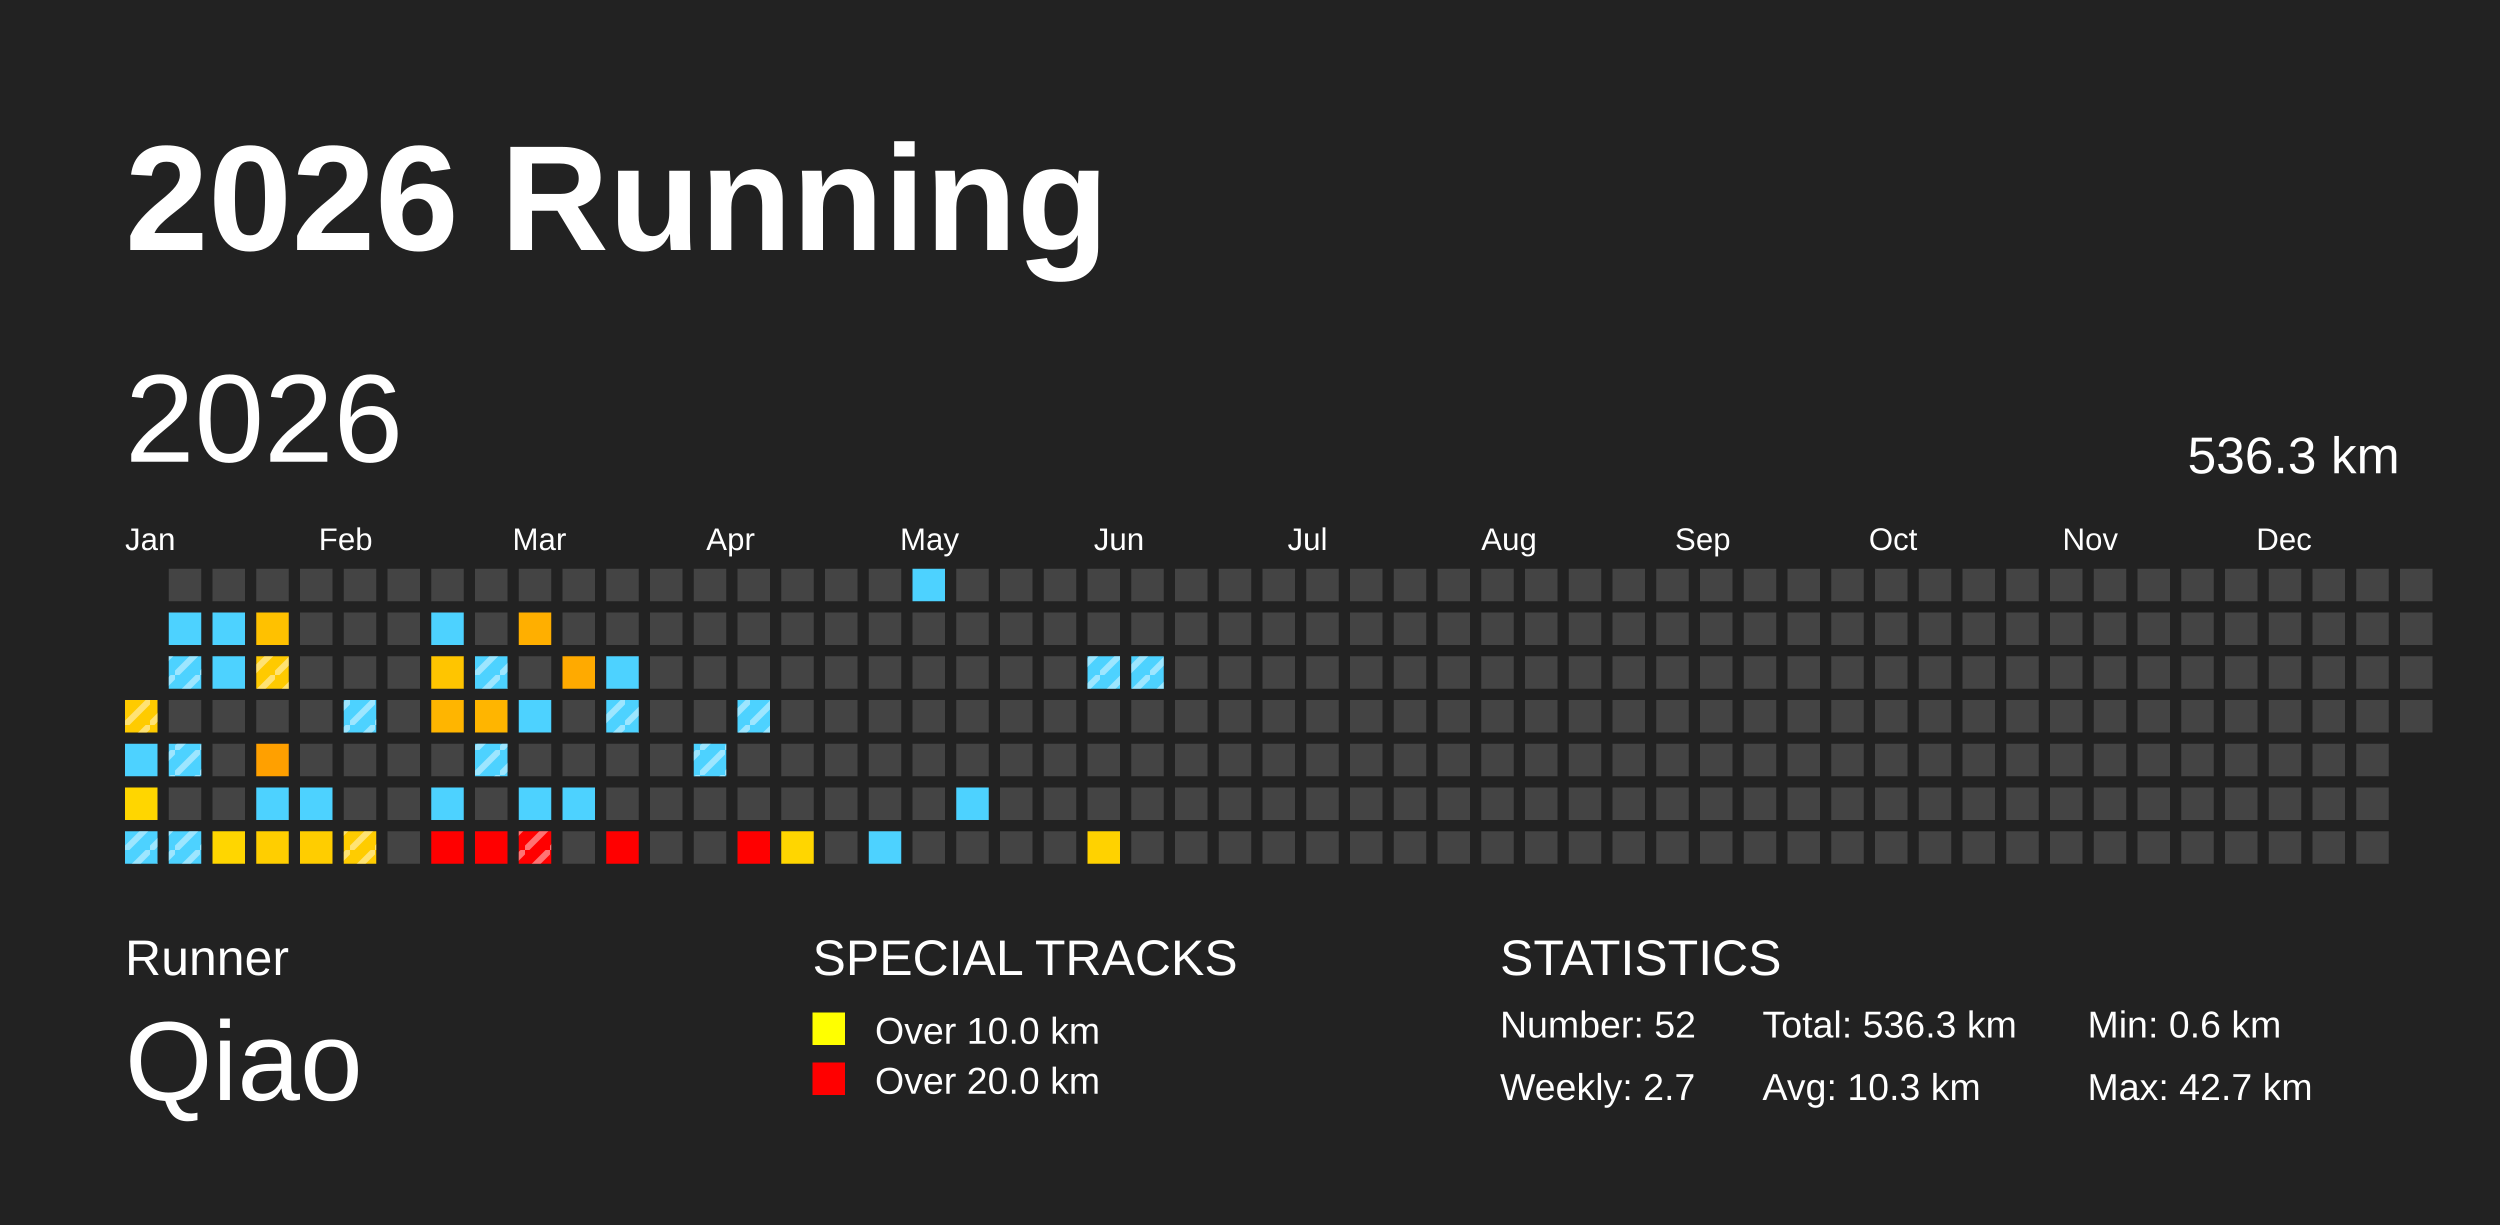
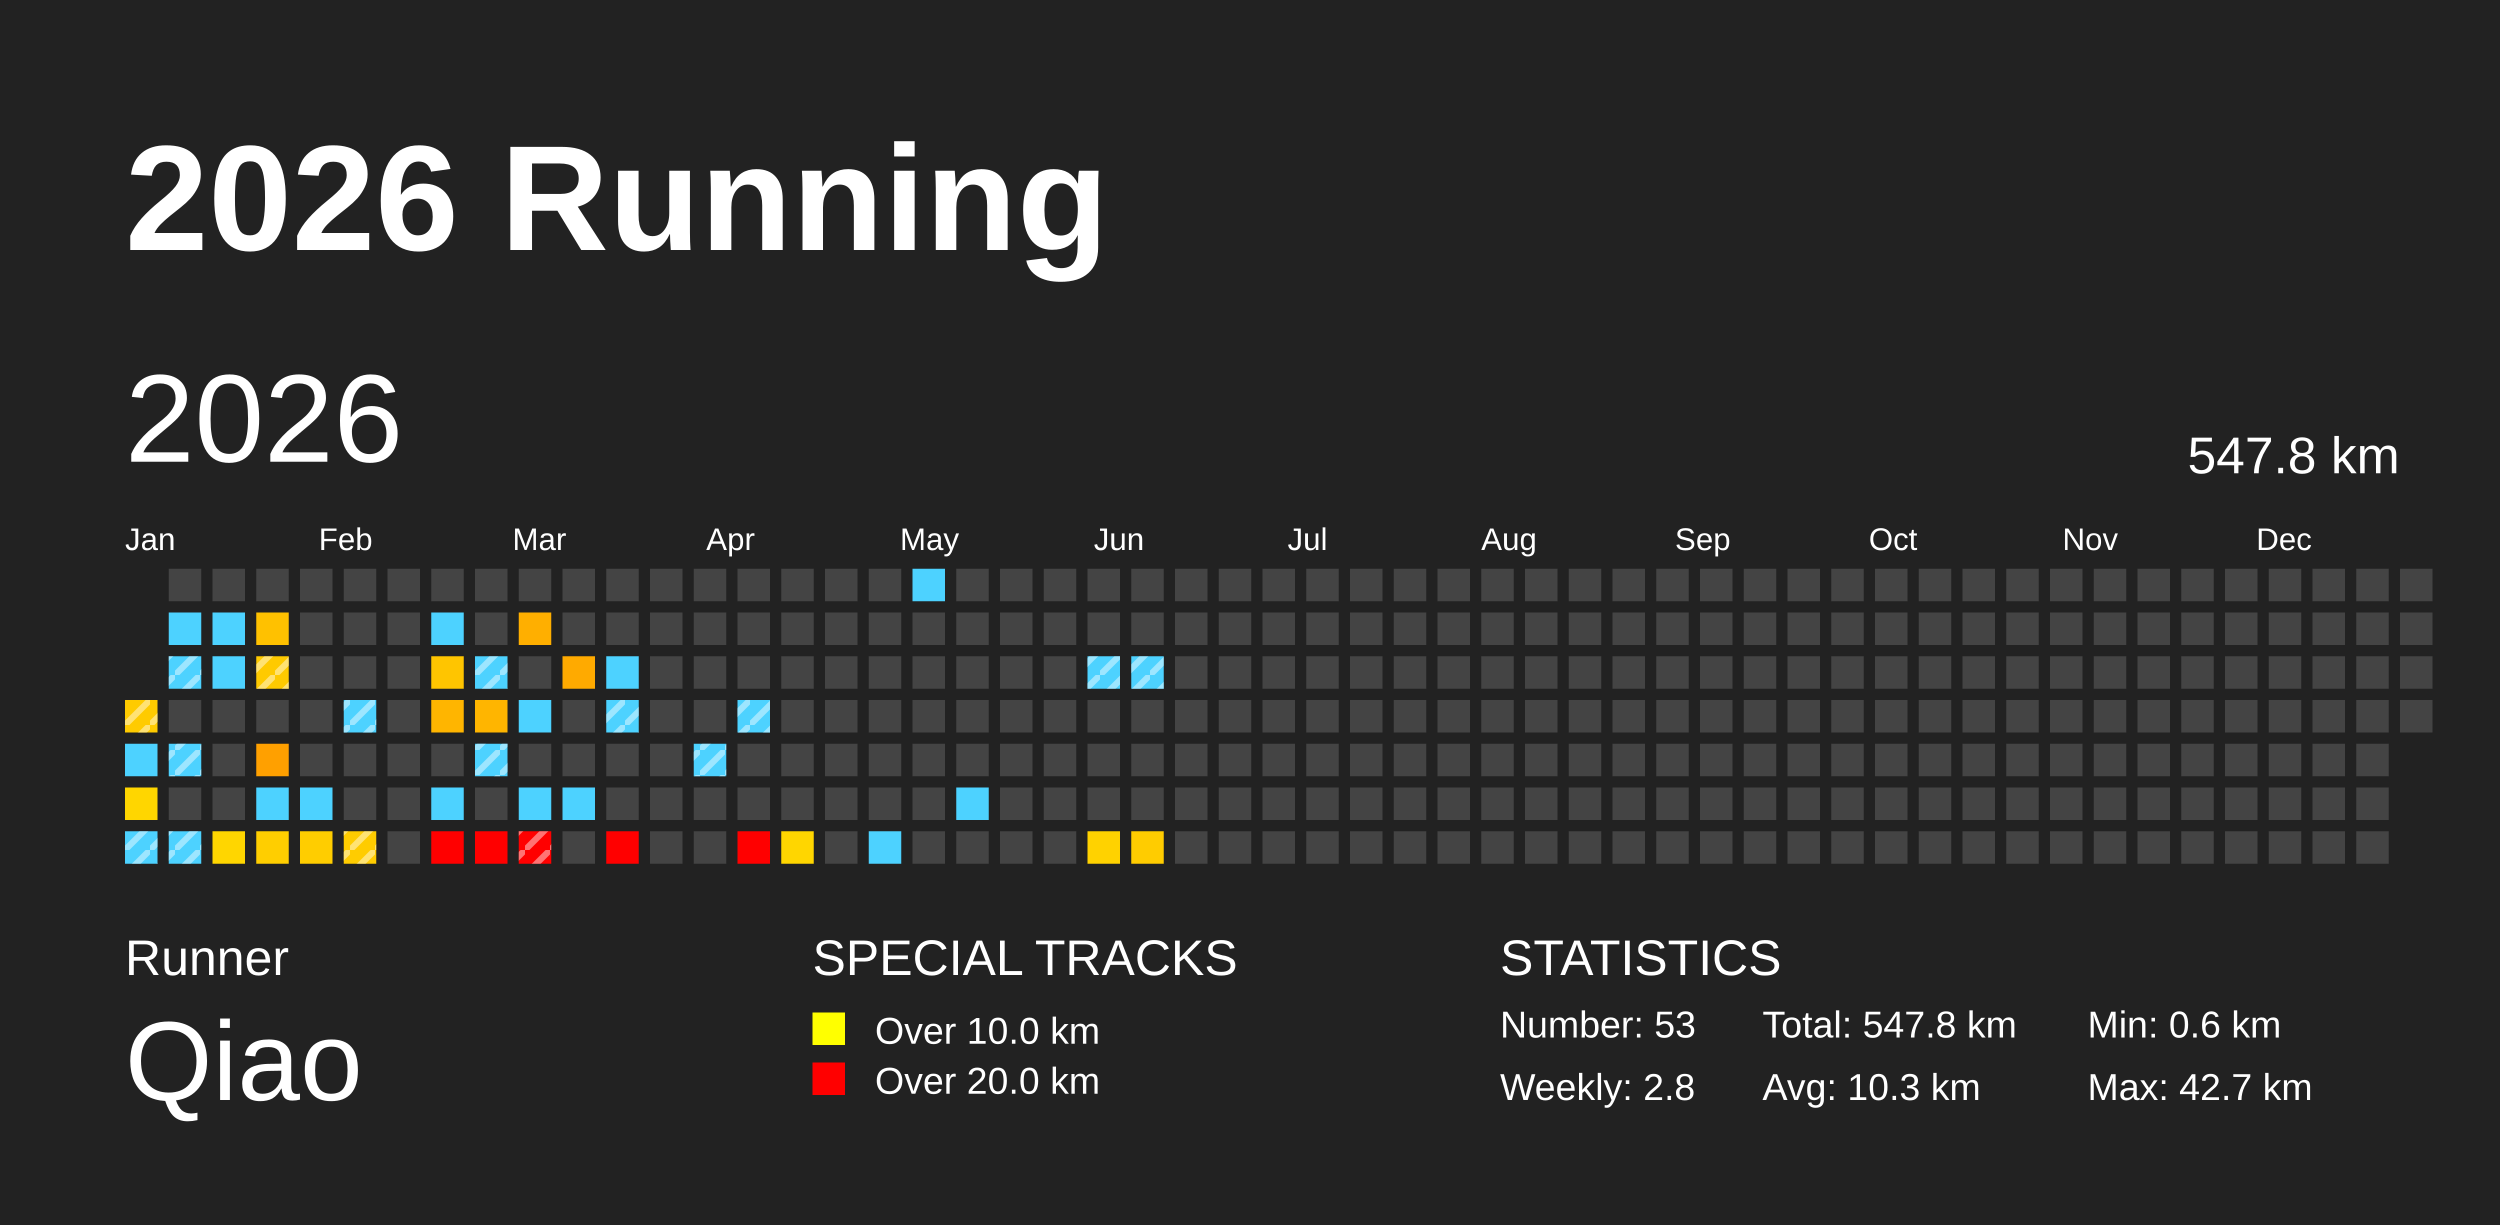
<svg xmlns="http://www.w3.org/2000/svg" baseProfile="full" height="98mm" version="1.1" viewBox="0,0,200,98" width="200mm">
  <defs>
    <pattern height="2" id="indoor-stripe" patternUnits="userSpaceOnUse" width="2">
      <line stroke="white" stroke-opacity="0.45" stroke-width="0.5" x1="0" x2="2" y1="2" y2="0" />
    </pattern>
  </defs>
  <rect fill="#222222" height="98" width="200" x="0" y="0" />
  <text fill="#FFFFFF" style="font-size:12px; font-family:Arial; font-weight:bold;" x="10" y="20">2026 Running</text>
  <text fill="#FFFFFF" style="font-size:4px; font-family:Arial" x="10" y="78">Runner</text>
  <text fill="#FFFFFF" style="font-size:9px; font-family:Arial" x="10" y="88">Qiao</text>
  <text fill="#FFFFFF" style="font-size:4px; font-family:Arial" x="65" y="78">SPECIAL TRACKS</text>
  <rect fill="yellow" height="2.6" width="2.6" x="65" y="81" />
  <text fill="#FFFFFF" style="font-size:3px; font-family:Arial" x="70" y="83.5">Over 10.0 km</text>
  <rect fill="red" height="2.6" width="2.6" x="65" y="85" />
  <text fill="#FFFFFF" style="font-size:3px; font-family:Arial" x="70" y="87.5">Over 20.0 km</text>
  <text fill="#FFFFFF" style="font-size:4px; font-family:Arial" x="120" y="78">STATISTICS</text>
-   <text fill="#FFFFFF" style="font-size:3px; font-family:Arial" x="120" y="83">Number: 52</text>
-   <text fill="#FFFFFF" style="font-size:3px; font-family:Arial" x="120" y="88">Weekly: 2.7</text>
-   <text fill="#FFFFFF" style="font-size:3px; font-family:Arial" x="141" y="83">Total: 536.3 km</text>
+   <text fill="#FFFFFF" style="font-size:3px; font-family:Arial" x="120" y="83">Number: 53</text>
+   <text fill="#FFFFFF" style="font-size:3px; font-family:Arial" x="120" y="88">Weekly: 2.8</text>
+   <text fill="#FFFFFF" style="font-size:3px; font-family:Arial" x="141" y="83">Total: 547.8 km</text>
  <text fill="#FFFFFF" style="font-size:3px; font-family:Arial" x="141" y="88">Avg: 10.3 km</text>
  <text fill="#FFFFFF" style="font-size:3px; font-family:Arial" x="167" y="83">Min: 0.6 km</text>
  <text fill="#FFFFFF" style="font-size:3px; font-family:Arial" x="167" y="88">Max: 42.7 km</text>
  <text dominant-baseline="hanging" fill="#FFFFFF" style="font-size:10.0px; font-family:Arial;" x="10" y="30">2026</text>
-   <text dominant-baseline="hanging" fill="#FFFFFF" style="font-size:4.125px; font-family:Arial;" x="175" y="35">536.3 km</text>
+   <text dominant-baseline="hanging" fill="#FFFFFF" style="font-size:4.125px; font-family:Arial;" x="175" y="35">547.8 km</text>
  <text fill="#FFFFFF" style="font-size:2.5px; font-family:Arial" x="10.0" y="44">Jan</text>
  <text fill="#FFFFFF" style="font-size:2.5px; font-family:Arial" x="25.5" y="44">Feb</text>
  <text fill="#FFFFFF" style="font-size:2.5px; font-family:Arial" x="41.0" y="44">Mar</text>
  <text fill="#FFFFFF" style="font-size:2.5px; font-family:Arial" x="56.5" y="44">Apr</text>
  <text fill="#FFFFFF" style="font-size:2.5px; font-family:Arial" x="72.0" y="44">May</text>
  <text fill="#FFFFFF" style="font-size:2.5px; font-family:Arial" x="87.5" y="44">Jun</text>
  <text fill="#FFFFFF" style="font-size:2.5px; font-family:Arial" x="103.0" y="44">Jul</text>
  <text fill="#FFFFFF" style="font-size:2.5px; font-family:Arial" x="118.5" y="44">Aug</text>
  <text fill="#FFFFFF" style="font-size:2.5px; font-family:Arial" x="134.0" y="44">Sep</text>
  <text fill="#FFFFFF" style="font-size:2.5px; font-family:Arial" x="149.5" y="44">Oct</text>
  <text fill="#FFFFFF" style="font-size:2.5px; font-family:Arial" x="165.0" y="44">Nov</text>
  <text fill="#FFFFFF" style="font-size:2.5px; font-family:Arial" x="180.5" y="44">Dec</text>
  <rect fill="#ffcb00" height="2.6" width="2.6" x="10.0" y="56.0" />
  <rect fill="url(#indoor-stripe)" height="2.6" style="pointer-events: none;" width="2.6" x="10.0" y="56.0" />
  <rect fill="#4dd2ff" height="2.6" width="2.6" x="10.0" y="59.5" />
  <rect fill="#ffd600" height="2.6" width="2.6" x="10.0" y="63.0" />
  <rect fill="#4dd2ff" height="2.6" width="2.6" x="10.0" y="66.5" />
  <rect fill="url(#indoor-stripe)" height="2.6" style="pointer-events: none;" width="2.6" x="10.0" y="66.5" />
  <rect fill="#444444" height="2.6" width="2.6" x="13.5" y="45.5" />
  <rect fill="#4dd2ff" height="2.6" width="2.6" x="13.5" y="49.0" />
  <rect fill="#4dd2ff" height="2.6" width="2.6" x="13.5" y="52.5" />
  <rect fill="url(#indoor-stripe)" height="2.6" style="pointer-events: none;" width="2.6" x="13.5" y="52.5" />
  <rect fill="#444444" height="2.6" width="2.6" x="13.5" y="56.0" />
  <rect fill="#4dd2ff" height="2.6" width="2.6" x="13.5" y="59.5" />
  <rect fill="url(#indoor-stripe)" height="2.6" style="pointer-events: none;" width="2.6" x="13.5" y="59.5" />
  <rect fill="#444444" height="2.6" width="2.6" x="13.5" y="63.0" />
  <rect fill="#4dd2ff" height="2.6" width="2.6" x="13.5" y="66.5" />
  <rect fill="url(#indoor-stripe)" height="2.6" style="pointer-events: none;" width="2.6" x="13.5" y="66.5" />
  <rect fill="#444444" height="2.6" width="2.6" x="17.0" y="45.5" />
  <rect fill="#4dd2ff" height="2.6" width="2.6" x="17.0" y="49.0" />
  <rect fill="#4dd2ff" height="2.6" width="2.6" x="17.0" y="52.5" />
  <rect fill="#444444" height="2.6" width="2.6" x="17.0" y="56.0" />
  <rect fill="#444444" height="2.6" width="2.6" x="17.0" y="59.5" />
  <rect fill="#444444" height="2.6" width="2.6" x="17.0" y="63.0" />
  <rect fill="#ffd600" height="2.6" width="2.6" x="17.0" y="66.5" />
  <rect fill="#444444" height="2.6" width="2.6" x="20.5" y="45.5" />
  <rect fill="#ffc100" height="2.6" width="2.6" x="20.5" y="49.0" />
  <rect fill="#ffca00" height="2.6" width="2.6" x="20.5" y="52.5" />
  <rect fill="url(#indoor-stripe)" height="2.6" style="pointer-events: none;" width="2.6" x="20.5" y="52.5" />
  <rect fill="#444444" height="2.6" width="2.6" x="20.5" y="56.0" />
  <rect fill="#ffa000" height="2.6" width="2.6" x="20.5" y="59.5" />
  <rect fill="#4dd2ff" height="2.6" width="2.6" x="20.5" y="63.0" />
  <rect fill="#ffce00" height="2.6" width="2.6" x="20.5" y="66.5" />
  <rect fill="#444444" height="2.6" width="2.6" x="24.0" y="45.5" />
  <rect fill="#444444" height="2.6" width="2.6" x="24.0" y="49.0" />
  <rect fill="#444444" height="2.6" width="2.6" x="24.0" y="52.5" />
  <rect fill="#444444" height="2.6" width="2.6" x="24.0" y="56.0" />
  <rect fill="#444444" height="2.6" width="2.6" x="24.0" y="59.5" />
  <rect fill="#4dd2ff" height="2.6" width="2.6" x="24.0" y="63.0" />
  <rect fill="#ffcd00" height="2.6" width="2.6" x="24.0" y="66.5" />
  <rect fill="#444444" height="2.6" width="2.6" x="27.5" y="45.5" />
  <rect fill="#444444" height="2.6" width="2.6" x="27.5" y="49.0" />
  <rect fill="#444444" height="2.6" width="2.6" x="27.5" y="52.5" />
  <rect fill="#4dd2ff" height="2.6" width="2.6" x="27.5" y="56.0" />
  <rect fill="url(#indoor-stripe)" height="2.6" style="pointer-events: none;" width="2.6" x="27.5" y="56.0" />
  <rect fill="#444444" height="2.6" width="2.6" x="27.5" y="59.5" />
  <rect fill="#444444" height="2.6" width="2.6" x="27.5" y="63.0" />
  <rect fill="#ffcc00" height="2.6" width="2.6" x="27.5" y="66.5" />
  <rect fill="url(#indoor-stripe)" height="2.6" style="pointer-events: none;" width="2.6" x="27.5" y="66.5" />
  <rect fill="#444444" height="2.6" width="2.6" x="31.0" y="45.5" />
  <rect fill="#444444" height="2.6" width="2.6" x="31.0" y="49.0" />
  <rect fill="#444444" height="2.6" width="2.6" x="31.0" y="52.5" />
  <rect fill="#444444" height="2.6" width="2.6" x="31.0" y="56.0" />
  <rect fill="#444444" height="2.6" width="2.6" x="31.0" y="59.5" />
  <rect fill="#444444" height="2.6" width="2.6" x="31.0" y="63.0" />
  <rect fill="#444444" height="2.6" width="2.6" x="31.0" y="66.5" />
  <rect fill="#444444" height="2.6" width="2.6" x="34.5" y="45.5" />
  <rect fill="#4dd2ff" height="2.6" width="2.6" x="34.5" y="49.0" />
  <rect fill="#ffc500" height="2.6" width="2.6" x="34.5" y="52.5" />
  <rect fill="#ffb500" height="2.6" width="2.6" x="34.5" y="56.0" />
  <rect fill="#444444" height="2.6" width="2.6" x="34.5" y="59.5" />
  <rect fill="#4dd2ff" height="2.6" width="2.6" x="34.5" y="63.0" />
  <rect fill="red" height="2.6" width="2.6" x="34.5" y="66.5" />
  <rect fill="#444444" height="2.6" width="2.6" x="38.0" y="45.5" />
  <rect fill="#444444" height="2.6" width="2.6" x="38.0" y="49.0" />
  <rect fill="#4dd2ff" height="2.6" width="2.6" x="38.0" y="52.5" />
  <rect fill="url(#indoor-stripe)" height="2.6" style="pointer-events: none;" width="2.6" x="38.0" y="52.5" />
  <rect fill="#ffb500" height="2.6" width="2.6" x="38.0" y="56.0" />
  <rect fill="#4dd2ff" height="2.6" width="2.6" x="38.0" y="59.5" />
  <rect fill="url(#indoor-stripe)" height="2.6" style="pointer-events: none;" width="2.6" x="38.0" y="59.5" />
  <rect fill="#444444" height="2.6" width="2.6" x="38.0" y="63.0" />
  <rect fill="red" height="2.6" width="2.6" x="38.0" y="66.5" />
  <rect fill="#444444" height="2.6" width="2.6" x="41.5" y="45.5" />
  <rect fill="#ffaf00" height="2.6" width="2.6" x="41.5" y="49.0" />
  <rect fill="#444444" height="2.6" width="2.6" x="41.5" y="52.5" />
  <rect fill="#4dd2ff" height="2.6" width="2.6" x="41.5" y="56.0" />
  <rect fill="#444444" height="2.6" width="2.6" x="41.5" y="59.5" />
  <rect fill="#4dd2ff" height="2.6" width="2.6" x="41.5" y="63.0" />
  <rect fill="red" height="2.6" width="2.6" x="41.5" y="66.5" />
  <rect fill="url(#indoor-stripe)" height="2.6" style="pointer-events: none;" width="2.6" x="41.5" y="66.5" />
  <rect fill="#444444" height="2.6" width="2.6" x="45.0" y="45.5" />
  <rect fill="#444444" height="2.6" width="2.6" x="45.0" y="49.0" />
  <rect fill="#ffaa00" height="2.6" width="2.6" x="45.0" y="52.5" />
  <rect fill="#444444" height="2.6" width="2.6" x="45.0" y="56.0" />
  <rect fill="#444444" height="2.6" width="2.6" x="45.0" y="59.5" />
  <rect fill="#4dd2ff" height="2.6" width="2.6" x="45.0" y="63.0" />
  <rect fill="#444444" height="2.6" width="2.6" x="45.0" y="66.5" />
  <rect fill="#444444" height="2.6" width="2.6" x="48.5" y="45.5" />
  <rect fill="#444444" height="2.6" width="2.6" x="48.5" y="49.0" />
  <rect fill="#4dd2ff" height="2.6" width="2.6" x="48.5" y="52.5" />
  <rect fill="#4dd2ff" height="2.6" width="2.6" x="48.5" y="56.0" />
  <rect fill="url(#indoor-stripe)" height="2.6" style="pointer-events: none;" width="2.6" x="48.5" y="56.0" />
  <rect fill="#444444" height="2.6" width="2.6" x="48.5" y="59.5" />
  <rect fill="#444444" height="2.6" width="2.6" x="48.5" y="63.0" />
  <rect fill="red" height="2.6" width="2.6" x="48.5" y="66.5" />
  <rect fill="#444444" height="2.6" width="2.6" x="52.0" y="45.5" />
  <rect fill="#444444" height="2.6" width="2.6" x="52.0" y="49.0" />
  <rect fill="#444444" height="2.6" width="2.6" x="52.0" y="52.5" />
  <rect fill="#444444" height="2.6" width="2.6" x="52.0" y="56.0" />
  <rect fill="#444444" height="2.6" width="2.6" x="52.0" y="59.5" />
  <rect fill="#444444" height="2.6" width="2.6" x="52.0" y="63.0" />
  <rect fill="#444444" height="2.6" width="2.6" x="52.0" y="66.5" />
  <rect fill="#444444" height="2.6" width="2.6" x="55.5" y="45.5" />
  <rect fill="#444444" height="2.6" width="2.6" x="55.5" y="49.0" />
  <rect fill="#444444" height="2.6" width="2.6" x="55.5" y="52.5" />
  <rect fill="#444444" height="2.6" width="2.6" x="55.5" y="56.0" />
  <rect fill="#4dd2ff" height="2.6" width="2.6" x="55.5" y="59.5" />
  <rect fill="url(#indoor-stripe)" height="2.6" style="pointer-events: none;" width="2.6" x="55.5" y="59.5" />
  <rect fill="#444444" height="2.6" width="2.6" x="55.5" y="63.0" />
  <rect fill="#444444" height="2.6" width="2.6" x="55.5" y="66.5" />
  <rect fill="#444444" height="2.6" width="2.6" x="59.0" y="45.5" />
  <rect fill="#444444" height="2.6" width="2.6" x="59.0" y="49.0" />
  <rect fill="#444444" height="2.6" width="2.6" x="59.0" y="52.5" />
  <rect fill="#4dd2ff" height="2.6" width="2.6" x="59.0" y="56.0" />
  <rect fill="url(#indoor-stripe)" height="2.6" style="pointer-events: none;" width="2.6" x="59.0" y="56.0" />
  <rect fill="#444444" height="2.6" width="2.6" x="59.0" y="59.5" />
  <rect fill="#444444" height="2.6" width="2.6" x="59.0" y="63.0" />
  <rect fill="red" height="2.6" width="2.6" x="59.0" y="66.5" />
  <rect fill="#444444" height="2.6" width="2.6" x="62.5" y="45.5" />
  <rect fill="#444444" height="2.6" width="2.6" x="62.5" y="49.0" />
  <rect fill="#444444" height="2.6" width="2.6" x="62.5" y="52.5" />
  <rect fill="#444444" height="2.6" width="2.6" x="62.5" y="56.0" />
  <rect fill="#444444" height="2.6" width="2.6" x="62.5" y="59.5" />
  <rect fill="#444444" height="2.6" width="2.6" x="62.5" y="63.0" />
  <rect fill="#ffd600" height="2.6" width="2.6" x="62.5" y="66.5" />
  <rect fill="#444444" height="2.6" width="2.6" x="66.0" y="45.5" />
  <rect fill="#444444" height="2.6" width="2.6" x="66.0" y="49.0" />
  <rect fill="#444444" height="2.6" width="2.6" x="66.0" y="52.5" />
  <rect fill="#444444" height="2.6" width="2.6" x="66.0" y="56.0" />
  <rect fill="#444444" height="2.6" width="2.6" x="66.0" y="59.5" />
  <rect fill="#444444" height="2.6" width="2.6" x="66.0" y="63.0" />
  <rect fill="#444444" height="2.6" width="2.6" x="66.0" y="66.5" />
  <rect fill="#444444" height="2.6" width="2.6" x="69.5" y="45.5" />
  <rect fill="#444444" height="2.6" width="2.6" x="69.5" y="49.0" />
  <rect fill="#444444" height="2.6" width="2.6" x="69.5" y="52.5" />
  <rect fill="#444444" height="2.6" width="2.6" x="69.5" y="56.0" />
  <rect fill="#444444" height="2.6" width="2.6" x="69.5" y="59.5" />
  <rect fill="#444444" height="2.6" width="2.6" x="69.5" y="63.0" />
  <rect fill="#4dd2ff" height="2.6" width="2.6" x="69.5" y="66.5" />
  <rect fill="#4dd2ff" height="2.6" width="2.6" x="73.0" y="45.5" />
  <rect fill="#444444" height="2.6" width="2.6" x="73.0" y="49.0" />
  <rect fill="#444444" height="2.6" width="2.6" x="73.0" y="52.5" />
  <rect fill="#444444" height="2.6" width="2.6" x="73.0" y="56.0" />
  <rect fill="#444444" height="2.6" width="2.6" x="73.0" y="59.5" />
  <rect fill="#444444" height="2.6" width="2.6" x="73.0" y="63.0" />
  <rect fill="#444444" height="2.6" width="2.6" x="73.0" y="66.5" />
  <rect fill="#444444" height="2.6" width="2.6" x="76.5" y="45.5" />
  <rect fill="#444444" height="2.6" width="2.6" x="76.5" y="49.0" />
  <rect fill="#444444" height="2.6" width="2.6" x="76.5" y="52.5" />
  <rect fill="#444444" height="2.6" width="2.6" x="76.5" y="56.0" />
  <rect fill="#444444" height="2.6" width="2.6" x="76.5" y="59.5" />
  <rect fill="#4dd2ff" height="2.6" width="2.6" x="76.5" y="63.0" />
  <rect fill="#444444" height="2.6" width="2.6" x="76.5" y="66.5" />
  <rect fill="#444444" height="2.6" width="2.6" x="80.0" y="45.5" />
  <rect fill="#444444" height="2.6" width="2.6" x="80.0" y="49.0" />
  <rect fill="#444444" height="2.6" width="2.6" x="80.0" y="52.5" />
  <rect fill="#444444" height="2.6" width="2.6" x="80.0" y="56.0" />
  <rect fill="#444444" height="2.6" width="2.6" x="80.0" y="59.5" />
  <rect fill="#444444" height="2.6" width="2.6" x="80.0" y="63.0" />
  <rect fill="#444444" height="2.6" width="2.6" x="80.0" y="66.5" />
  <rect fill="#444444" height="2.6" width="2.6" x="83.5" y="45.5" />
  <rect fill="#444444" height="2.6" width="2.6" x="83.5" y="49.0" />
  <rect fill="#444444" height="2.6" width="2.6" x="83.5" y="52.5" />
  <rect fill="#444444" height="2.6" width="2.6" x="83.5" y="56.0" />
  <rect fill="#444444" height="2.6" width="2.6" x="83.5" y="59.5" />
  <rect fill="#444444" height="2.6" width="2.6" x="83.5" y="63.0" />
  <rect fill="#444444" height="2.6" width="2.6" x="83.5" y="66.5" />
  <rect fill="#444444" height="2.6" width="2.6" x="87.0" y="45.5" />
  <rect fill="#444444" height="2.6" width="2.6" x="87.0" y="49.0" />
  <rect fill="#4dd2ff" height="2.6" width="2.6" x="87.0" y="52.5" />
  <rect fill="url(#indoor-stripe)" height="2.6" style="pointer-events: none;" width="2.6" x="87.0" y="52.5" />
  <rect fill="#444444" height="2.6" width="2.6" x="87.0" y="56.0" />
  <rect fill="#444444" height="2.6" width="2.6" x="87.0" y="59.5" />
  <rect fill="#444444" height="2.6" width="2.6" x="87.0" y="63.0" />
  <rect fill="#ffd200" height="2.6" width="2.6" x="87.0" y="66.5" />
  <rect fill="#444444" height="2.6" width="2.6" x="90.5" y="45.5" />
  <rect fill="#444444" height="2.6" width="2.6" x="90.5" y="49.0" />
  <rect fill="#4dd2ff" height="2.6" width="2.6" x="90.5" y="52.5" />
  <rect fill="url(#indoor-stripe)" height="2.6" style="pointer-events: none;" width="2.6" x="90.5" y="52.5" />
  <rect fill="#444444" height="2.6" width="2.6" x="90.5" y="56.0" />
  <rect fill="#444444" height="2.6" width="2.6" x="90.5" y="59.5" />
  <rect fill="#444444" height="2.6" width="2.6" x="90.5" y="63.0" />
-   <rect fill="#444444" height="2.6" width="2.6" x="90.5" y="66.5" />
+   <rect fill="#ffcc00" height="2.6" width="2.6" x="90.5" y="66.5" />
  <rect fill="#444444" height="2.6" width="2.6" x="94.0" y="45.5" />
  <rect fill="#444444" height="2.6" width="2.6" x="94.0" y="49.0" />
  <rect fill="#444444" height="2.6" width="2.6" x="94.0" y="52.5" />
  <rect fill="#444444" height="2.6" width="2.6" x="94.0" y="56.0" />
  <rect fill="#444444" height="2.6" width="2.6" x="94.0" y="59.5" />
  <rect fill="#444444" height="2.6" width="2.6" x="94.0" y="63.0" />
  <rect fill="#444444" height="2.6" width="2.6" x="94.0" y="66.5" />
  <rect fill="#444444" height="2.6" width="2.6" x="97.5" y="45.5" />
  <rect fill="#444444" height="2.6" width="2.6" x="97.5" y="49.0" />
  <rect fill="#444444" height="2.6" width="2.6" x="97.5" y="52.5" />
  <rect fill="#444444" height="2.6" width="2.6" x="97.5" y="56.0" />
  <rect fill="#444444" height="2.6" width="2.6" x="97.5" y="59.5" />
  <rect fill="#444444" height="2.6" width="2.6" x="97.5" y="63.0" />
  <rect fill="#444444" height="2.6" width="2.6" x="97.5" y="66.5" />
  <rect fill="#444444" height="2.6" width="2.6" x="101.0" y="45.5" />
  <rect fill="#444444" height="2.6" width="2.6" x="101.0" y="49.0" />
  <rect fill="#444444" height="2.6" width="2.6" x="101.0" y="52.5" />
  <rect fill="#444444" height="2.6" width="2.6" x="101.0" y="56.0" />
  <rect fill="#444444" height="2.6" width="2.6" x="101.0" y="59.5" />
  <rect fill="#444444" height="2.6" width="2.6" x="101.0" y="63.0" />
  <rect fill="#444444" height="2.6" width="2.6" x="101.0" y="66.5" />
  <rect fill="#444444" height="2.6" width="2.6" x="104.5" y="45.5" />
  <rect fill="#444444" height="2.6" width="2.6" x="104.5" y="49.0" />
  <rect fill="#444444" height="2.6" width="2.6" x="104.5" y="52.5" />
  <rect fill="#444444" height="2.6" width="2.6" x="104.5" y="56.0" />
  <rect fill="#444444" height="2.6" width="2.6" x="104.5" y="59.5" />
  <rect fill="#444444" height="2.6" width="2.6" x="104.5" y="63.0" />
  <rect fill="#444444" height="2.6" width="2.6" x="104.5" y="66.5" />
  <rect fill="#444444" height="2.6" width="2.6" x="108.0" y="45.5" />
  <rect fill="#444444" height="2.6" width="2.6" x="108.0" y="49.0" />
  <rect fill="#444444" height="2.6" width="2.6" x="108.0" y="52.5" />
  <rect fill="#444444" height="2.6" width="2.6" x="108.0" y="56.0" />
  <rect fill="#444444" height="2.6" width="2.6" x="108.0" y="59.5" />
  <rect fill="#444444" height="2.6" width="2.6" x="108.0" y="63.0" />
  <rect fill="#444444" height="2.6" width="2.6" x="108.0" y="66.5" />
  <rect fill="#444444" height="2.6" width="2.6" x="111.5" y="45.5" />
  <rect fill="#444444" height="2.6" width="2.6" x="111.5" y="49.0" />
  <rect fill="#444444" height="2.6" width="2.6" x="111.5" y="52.5" />
  <rect fill="#444444" height="2.6" width="2.6" x="111.5" y="56.0" />
  <rect fill="#444444" height="2.6" width="2.6" x="111.5" y="59.5" />
  <rect fill="#444444" height="2.6" width="2.6" x="111.5" y="63.0" />
  <rect fill="#444444" height="2.6" width="2.6" x="111.5" y="66.5" />
  <rect fill="#444444" height="2.6" width="2.6" x="115.0" y="45.5" />
  <rect fill="#444444" height="2.6" width="2.6" x="115.0" y="49.0" />
  <rect fill="#444444" height="2.6" width="2.6" x="115.0" y="52.5" />
  <rect fill="#444444" height="2.6" width="2.6" x="115.0" y="56.0" />
  <rect fill="#444444" height="2.6" width="2.6" x="115.0" y="59.5" />
  <rect fill="#444444" height="2.6" width="2.6" x="115.0" y="63.0" />
  <rect fill="#444444" height="2.6" width="2.6" x="115.0" y="66.5" />
  <rect fill="#444444" height="2.6" width="2.6" x="118.5" y="45.5" />
  <rect fill="#444444" height="2.6" width="2.6" x="118.5" y="49.0" />
  <rect fill="#444444" height="2.6" width="2.6" x="118.5" y="52.5" />
  <rect fill="#444444" height="2.6" width="2.6" x="118.5" y="56.0" />
  <rect fill="#444444" height="2.6" width="2.6" x="118.5" y="59.5" />
  <rect fill="#444444" height="2.6" width="2.6" x="118.5" y="63.0" />
  <rect fill="#444444" height="2.6" width="2.6" x="118.5" y="66.5" />
  <rect fill="#444444" height="2.6" width="2.6" x="122.0" y="45.5" />
  <rect fill="#444444" height="2.6" width="2.6" x="122.0" y="49.0" />
  <rect fill="#444444" height="2.6" width="2.6" x="122.0" y="52.5" />
  <rect fill="#444444" height="2.6" width="2.6" x="122.0" y="56.0" />
  <rect fill="#444444" height="2.6" width="2.6" x="122.0" y="59.5" />
  <rect fill="#444444" height="2.6" width="2.6" x="122.0" y="63.0" />
  <rect fill="#444444" height="2.6" width="2.6" x="122.0" y="66.5" />
  <rect fill="#444444" height="2.6" width="2.6" x="125.5" y="45.5" />
  <rect fill="#444444" height="2.6" width="2.6" x="125.5" y="49.0" />
  <rect fill="#444444" height="2.6" width="2.6" x="125.5" y="52.5" />
  <rect fill="#444444" height="2.6" width="2.6" x="125.5" y="56.0" />
  <rect fill="#444444" height="2.6" width="2.6" x="125.5" y="59.5" />
  <rect fill="#444444" height="2.6" width="2.6" x="125.5" y="63.0" />
  <rect fill="#444444" height="2.6" width="2.6" x="125.5" y="66.5" />
  <rect fill="#444444" height="2.6" width="2.6" x="129.0" y="45.5" />
  <rect fill="#444444" height="2.6" width="2.6" x="129.0" y="49.0" />
  <rect fill="#444444" height="2.6" width="2.6" x="129.0" y="52.5" />
  <rect fill="#444444" height="2.6" width="2.6" x="129.0" y="56.0" />
  <rect fill="#444444" height="2.6" width="2.6" x="129.0" y="59.5" />
  <rect fill="#444444" height="2.6" width="2.6" x="129.0" y="63.0" />
  <rect fill="#444444" height="2.6" width="2.6" x="129.0" y="66.5" />
  <rect fill="#444444" height="2.6" width="2.6" x="132.5" y="45.5" />
  <rect fill="#444444" height="2.6" width="2.6" x="132.5" y="49.0" />
  <rect fill="#444444" height="2.6" width="2.6" x="132.5" y="52.5" />
  <rect fill="#444444" height="2.6" width="2.6" x="132.5" y="56.0" />
  <rect fill="#444444" height="2.6" width="2.6" x="132.5" y="59.5" />
  <rect fill="#444444" height="2.6" width="2.6" x="132.5" y="63.0" />
  <rect fill="#444444" height="2.6" width="2.6" x="132.5" y="66.5" />
  <rect fill="#444444" height="2.6" width="2.6" x="136.0" y="45.5" />
  <rect fill="#444444" height="2.6" width="2.6" x="136.0" y="49.0" />
  <rect fill="#444444" height="2.6" width="2.6" x="136.0" y="52.5" />
  <rect fill="#444444" height="2.6" width="2.6" x="136.0" y="56.0" />
  <rect fill="#444444" height="2.6" width="2.6" x="136.0" y="59.5" />
  <rect fill="#444444" height="2.6" width="2.6" x="136.0" y="63.0" />
  <rect fill="#444444" height="2.6" width="2.6" x="136.0" y="66.5" />
  <rect fill="#444444" height="2.6" width="2.6" x="139.5" y="45.5" />
  <rect fill="#444444" height="2.6" width="2.6" x="139.5" y="49.0" />
  <rect fill="#444444" height="2.6" width="2.6" x="139.5" y="52.5" />
  <rect fill="#444444" height="2.6" width="2.6" x="139.5" y="56.0" />
  <rect fill="#444444" height="2.6" width="2.6" x="139.5" y="59.5" />
  <rect fill="#444444" height="2.6" width="2.6" x="139.5" y="63.0" />
  <rect fill="#444444" height="2.6" width="2.6" x="139.5" y="66.5" />
  <rect fill="#444444" height="2.6" width="2.6" x="143.0" y="45.5" />
  <rect fill="#444444" height="2.6" width="2.6" x="143.0" y="49.0" />
  <rect fill="#444444" height="2.6" width="2.6" x="143.0" y="52.5" />
  <rect fill="#444444" height="2.6" width="2.6" x="143.0" y="56.0" />
  <rect fill="#444444" height="2.6" width="2.6" x="143.0" y="59.5" />
  <rect fill="#444444" height="2.6" width="2.6" x="143.0" y="63.0" />
  <rect fill="#444444" height="2.6" width="2.6" x="143.0" y="66.5" />
  <rect fill="#444444" height="2.6" width="2.6" x="146.5" y="45.5" />
  <rect fill="#444444" height="2.6" width="2.6" x="146.5" y="49.0" />
  <rect fill="#444444" height="2.6" width="2.6" x="146.5" y="52.5" />
  <rect fill="#444444" height="2.6" width="2.6" x="146.5" y="56.0" />
  <rect fill="#444444" height="2.6" width="2.6" x="146.5" y="59.5" />
  <rect fill="#444444" height="2.6" width="2.6" x="146.5" y="63.0" />
  <rect fill="#444444" height="2.6" width="2.6" x="146.5" y="66.5" />
  <rect fill="#444444" height="2.6" width="2.6" x="150.0" y="45.5" />
  <rect fill="#444444" height="2.6" width="2.6" x="150.0" y="49.0" />
  <rect fill="#444444" height="2.6" width="2.6" x="150.0" y="52.5" />
  <rect fill="#444444" height="2.6" width="2.6" x="150.0" y="56.0" />
  <rect fill="#444444" height="2.6" width="2.6" x="150.0" y="59.5" />
  <rect fill="#444444" height="2.6" width="2.6" x="150.0" y="63.0" />
  <rect fill="#444444" height="2.6" width="2.6" x="150.0" y="66.5" />
  <rect fill="#444444" height="2.6" width="2.6" x="153.5" y="45.5" />
  <rect fill="#444444" height="2.6" width="2.6" x="153.5" y="49.0" />
  <rect fill="#444444" height="2.6" width="2.6" x="153.5" y="52.5" />
  <rect fill="#444444" height="2.6" width="2.6" x="153.5" y="56.0" />
  <rect fill="#444444" height="2.6" width="2.6" x="153.5" y="59.5" />
  <rect fill="#444444" height="2.6" width="2.6" x="153.5" y="63.0" />
  <rect fill="#444444" height="2.6" width="2.6" x="153.5" y="66.5" />
  <rect fill="#444444" height="2.6" width="2.6" x="157.0" y="45.5" />
  <rect fill="#444444" height="2.6" width="2.6" x="157.0" y="49.0" />
  <rect fill="#444444" height="2.6" width="2.6" x="157.0" y="52.5" />
  <rect fill="#444444" height="2.6" width="2.6" x="157.0" y="56.0" />
  <rect fill="#444444" height="2.6" width="2.6" x="157.0" y="59.5" />
  <rect fill="#444444" height="2.6" width="2.6" x="157.0" y="63.0" />
  <rect fill="#444444" height="2.6" width="2.6" x="157.0" y="66.5" />
  <rect fill="#444444" height="2.6" width="2.6" x="160.5" y="45.5" />
  <rect fill="#444444" height="2.6" width="2.6" x="160.5" y="49.0" />
  <rect fill="#444444" height="2.6" width="2.6" x="160.5" y="52.5" />
  <rect fill="#444444" height="2.6" width="2.6" x="160.5" y="56.0" />
  <rect fill="#444444" height="2.6" width="2.6" x="160.5" y="59.5" />
  <rect fill="#444444" height="2.6" width="2.6" x="160.5" y="63.0" />
  <rect fill="#444444" height="2.6" width="2.6" x="160.5" y="66.5" />
  <rect fill="#444444" height="2.6" width="2.6" x="164.0" y="45.5" />
  <rect fill="#444444" height="2.6" width="2.6" x="164.0" y="49.0" />
  <rect fill="#444444" height="2.6" width="2.6" x="164.0" y="52.5" />
  <rect fill="#444444" height="2.6" width="2.6" x="164.0" y="56.0" />
  <rect fill="#444444" height="2.6" width="2.6" x="164.0" y="59.5" />
  <rect fill="#444444" height="2.6" width="2.6" x="164.0" y="63.0" />
  <rect fill="#444444" height="2.6" width="2.6" x="164.0" y="66.5" />
  <rect fill="#444444" height="2.6" width="2.6" x="167.5" y="45.5" />
  <rect fill="#444444" height="2.6" width="2.6" x="167.5" y="49.0" />
  <rect fill="#444444" height="2.6" width="2.6" x="167.5" y="52.5" />
  <rect fill="#444444" height="2.6" width="2.6" x="167.5" y="56.0" />
  <rect fill="#444444" height="2.6" width="2.6" x="167.5" y="59.5" />
  <rect fill="#444444" height="2.6" width="2.6" x="167.5" y="63.0" />
  <rect fill="#444444" height="2.6" width="2.6" x="167.5" y="66.5" />
  <rect fill="#444444" height="2.6" width="2.6" x="171.0" y="45.5" />
  <rect fill="#444444" height="2.6" width="2.6" x="171.0" y="49.0" />
  <rect fill="#444444" height="2.6" width="2.6" x="171.0" y="52.5" />
  <rect fill="#444444" height="2.6" width="2.6" x="171.0" y="56.0" />
  <rect fill="#444444" height="2.6" width="2.6" x="171.0" y="59.5" />
  <rect fill="#444444" height="2.6" width="2.6" x="171.0" y="63.0" />
  <rect fill="#444444" height="2.6" width="2.6" x="171.0" y="66.5" />
  <rect fill="#444444" height="2.6" width="2.6" x="174.5" y="45.5" />
  <rect fill="#444444" height="2.6" width="2.6" x="174.5" y="49.0" />
  <rect fill="#444444" height="2.6" width="2.6" x="174.5" y="52.5" />
  <rect fill="#444444" height="2.6" width="2.6" x="174.5" y="56.0" />
  <rect fill="#444444" height="2.6" width="2.6" x="174.5" y="59.5" />
  <rect fill="#444444" height="2.6" width="2.6" x="174.5" y="63.0" />
  <rect fill="#444444" height="2.6" width="2.6" x="174.5" y="66.5" />
  <rect fill="#444444" height="2.6" width="2.6" x="178.0" y="45.5" />
  <rect fill="#444444" height="2.6" width="2.6" x="178.0" y="49.0" />
  <rect fill="#444444" height="2.6" width="2.6" x="178.0" y="52.5" />
  <rect fill="#444444" height="2.6" width="2.6" x="178.0" y="56.0" />
  <rect fill="#444444" height="2.6" width="2.6" x="178.0" y="59.5" />
  <rect fill="#444444" height="2.6" width="2.6" x="178.0" y="63.0" />
  <rect fill="#444444" height="2.6" width="2.6" x="178.0" y="66.5" />
  <rect fill="#444444" height="2.6" width="2.6" x="181.5" y="45.5" />
  <rect fill="#444444" height="2.6" width="2.6" x="181.5" y="49.0" />
  <rect fill="#444444" height="2.6" width="2.6" x="181.5" y="52.5" />
  <rect fill="#444444" height="2.6" width="2.6" x="181.5" y="56.0" />
  <rect fill="#444444" height="2.6" width="2.6" x="181.5" y="59.5" />
  <rect fill="#444444" height="2.6" width="2.6" x="181.5" y="63.0" />
  <rect fill="#444444" height="2.6" width="2.6" x="181.5" y="66.5" />
  <rect fill="#444444" height="2.6" width="2.6" x="185.0" y="45.5" />
  <rect fill="#444444" height="2.6" width="2.6" x="185.0" y="49.0" />
  <rect fill="#444444" height="2.6" width="2.6" x="185.0" y="52.5" />
  <rect fill="#444444" height="2.6" width="2.6" x="185.0" y="56.0" />
  <rect fill="#444444" height="2.6" width="2.6" x="185.0" y="59.5" />
  <rect fill="#444444" height="2.6" width="2.6" x="185.0" y="63.0" />
  <rect fill="#444444" height="2.6" width="2.6" x="185.0" y="66.5" />
  <rect fill="#444444" height="2.6" width="2.6" x="188.5" y="45.5" />
  <rect fill="#444444" height="2.6" width="2.6" x="188.5" y="49.0" />
  <rect fill="#444444" height="2.6" width="2.6" x="188.5" y="52.5" />
  <rect fill="#444444" height="2.6" width="2.6" x="188.5" y="56.0" />
  <rect fill="#444444" height="2.6" width="2.6" x="188.5" y="59.5" />
  <rect fill="#444444" height="2.6" width="2.6" x="188.5" y="63.0" />
  <rect fill="#444444" height="2.6" width="2.6" x="188.5" y="66.5" />
  <rect fill="#444444" height="2.6" width="2.6" x="192.0" y="45.5" />
  <rect fill="#444444" height="2.6" width="2.6" x="192.0" y="49.0" />
  <rect fill="#444444" height="2.6" width="2.6" x="192.0" y="52.5" />
  <rect fill="#444444" height="2.6" width="2.6" x="192.0" y="56.0" />
</svg>
